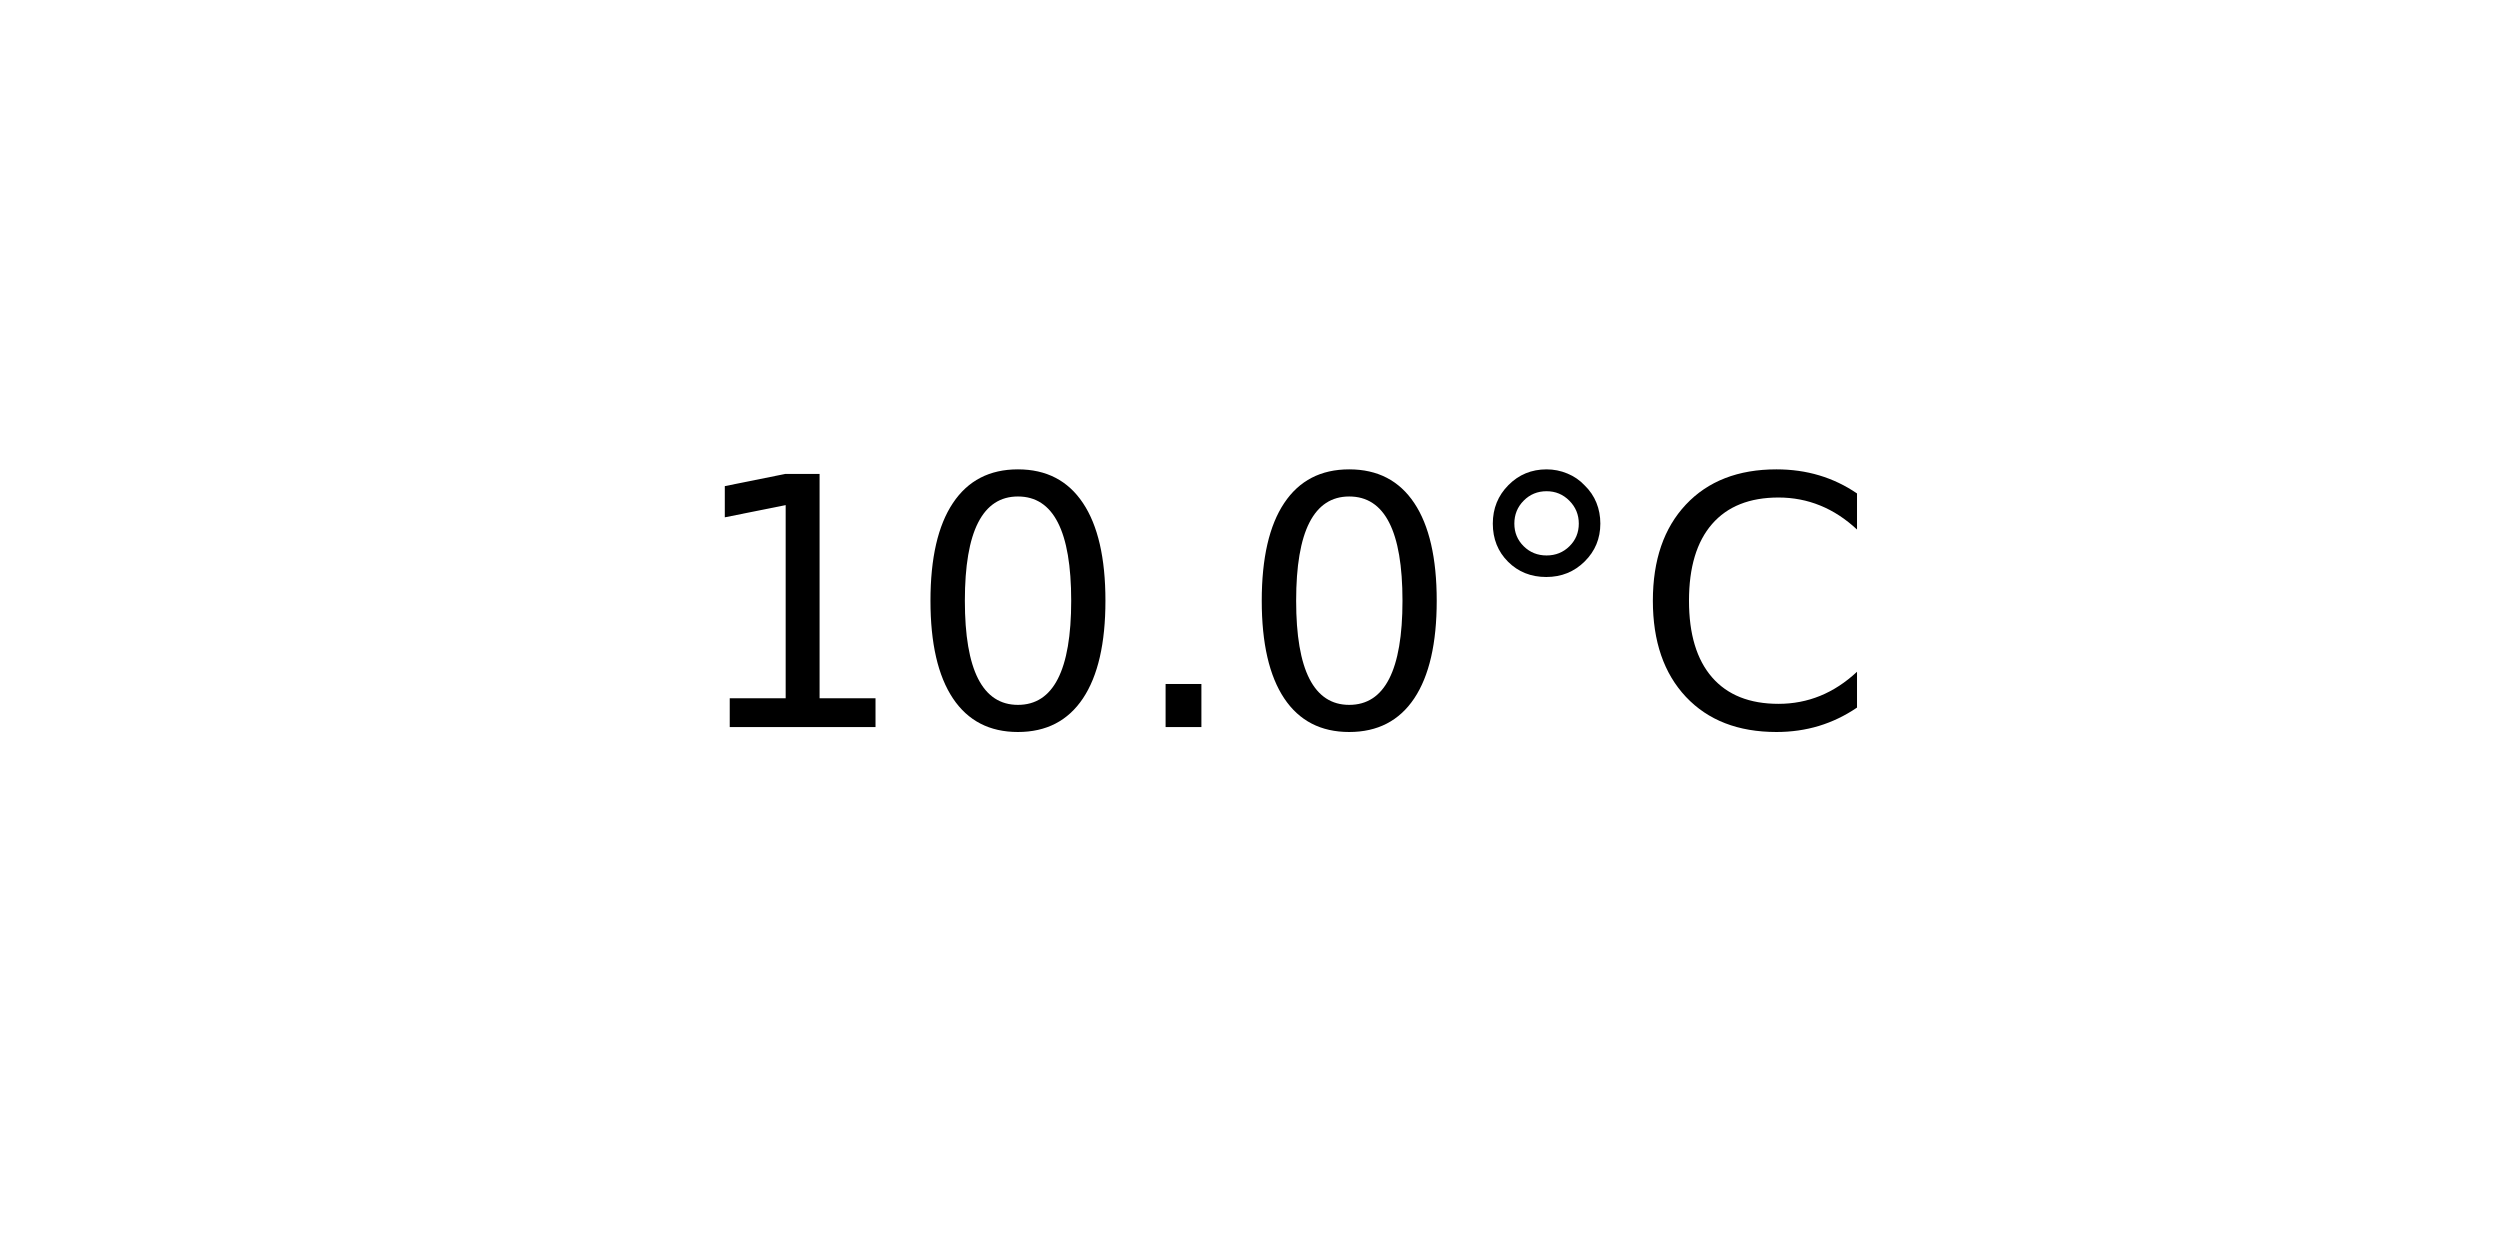
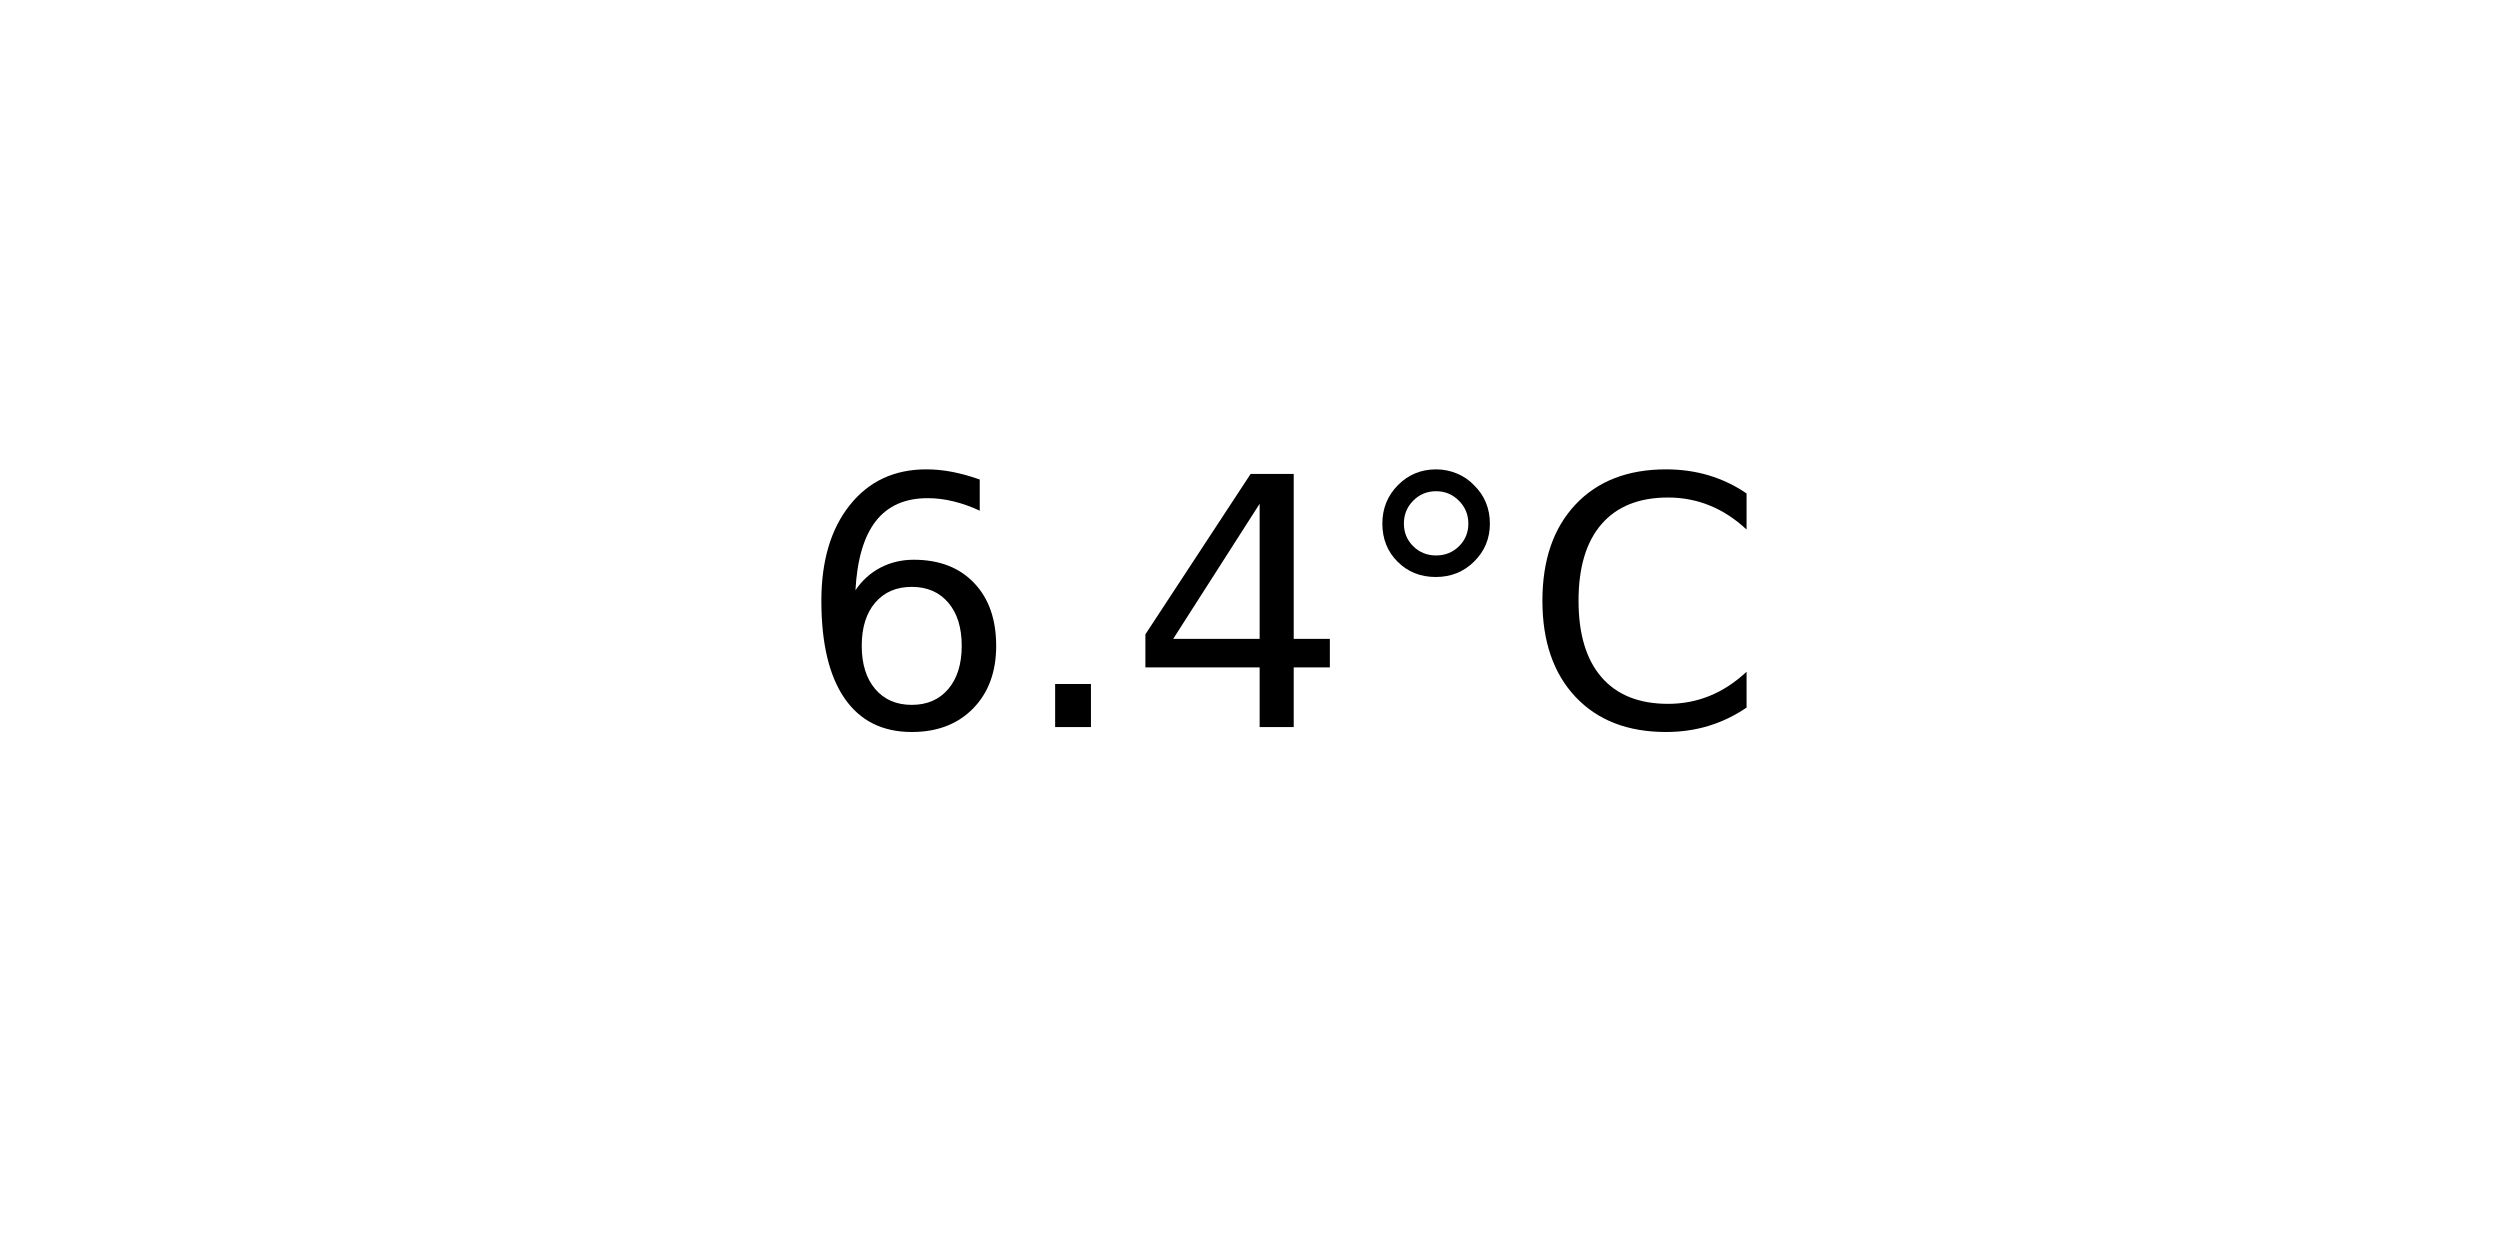
<svg xmlns="http://www.w3.org/2000/svg" xmlns:xlink="http://www.w3.org/1999/xlink" width="72pt" height="36pt" viewBox="0 0 72 36" version="1.1">
  <defs>
    <style type="text/css">*{stroke-linejoin: round; stroke-linecap: butt}</style>
  </defs>
  <g id="figure_1">
    <g id="axes_1">
      <g id="text_1">
-         <g transform="translate(19.77578 20.93937) scale(0.1 -0.1)">
+         <g transform="translate(22.95703 20.93937) scale(0.1 -0.1)">
          <defs>
-             <path id="DejaVuSans-31" d="M 794 531  L 1825 531  L 1825 4091  L 703 3866  L 703 4441  L 1819 4666  L 2450 4666  L 2450 531  L 3481 531  L 3481 0  L 794 0  L 794 531  z " transform="scale(0.015625)" />
-             <path id="DejaVuSans-30" d="M 2034 4250  Q 1547 4250 1301 3770  Q 1056 3291 1056 2328  Q 1056 1369 1301 889  Q 1547 409 2034 409  Q 2525 409 2770 889  Q 3016 1369 3016 2328  Q 3016 3291 2770 3770  Q 2525 4250 2034 4250  z M 2034 4750  Q 2819 4750 3233 4129  Q 3647 3509 3647 2328  Q 3647 1150 3233 529  Q 2819 -91 2034 -91  Q 1250 -91 836 529  Q 422 1150 422 2328  Q 422 3509 836 4129  Q 1250 4750 2034 4750  z " transform="scale(0.015625)" />
+             <path id="DejaVuSans-36" d="M 2113 2584  Q 1688 2584 1439 2293  Q 1191 2003 1191 1497  Q 1191 994 1439 701  Q 1688 409 2113 409  Q 2538 409 2786 701  Q 3034 994 3034 1497  Q 3034 2003 2786 2293  Q 2538 2584 2113 2584  z M 3366 4563  L 3366 3988  Q 3128 4100 2886 4159  Q 2644 4219 2406 4219  Q 1781 4219 1451 3797  Q 1122 3375 1075 2522  Q 1259 2794 1537 2939  Q 1816 3084 2150 3084  Q 2853 3084 3261 2657  Q 3669 2231 3669 1497  Q 3669 778 3244 343  Q 2819 -91 2113 -91  Q 1303 -91 875 529  Q 447 1150 447 2328  Q 447 3434 972 4092  Q 1497 4750 2381 4750  Q 2619 4750 2861 4703  Q 3103 4656 3366 4563  z " transform="scale(0.015625)" />
            <path id="DejaVuSans-2e" d="M 684 794  L 1344 794  L 1344 0  L 684 0  L 684 794  z " transform="scale(0.015625)" />
+             <path id="DejaVuSans-34" d="M 2419 4116  L 825 1625  L 2419 1625  L 2419 4116  z M 2253 4666  L 3047 4666  L 3047 1625  L 3713 1625  L 3713 1100  L 3047 1100  L 3047 0  L 2419 0  L 2419 1100  L 313 1100  L 313 1709  L 2253 4666  z " transform="scale(0.015625)" />
            <path id="DejaVuSans-b0" d="M 1600 4347  Q 1350 4347 1178 4173  Q 1006 4000 1006 3750  Q 1006 3503 1178 3333  Q 1350 3163 1600 3163  Q 1850 3163 2022 3333  Q 2194 3503 2194 3750  Q 2194 3997 2020 4172  Q 1847 4347 1600 4347  z M 1600 4750  Q 1800 4750 1984 4673  Q 2169 4597 2303 4453  Q 2447 4313 2519 4134  Q 2591 3956 2591 3750  Q 2591 3338 2302 3052  Q 2013 2766 1594 2766  Q 1172 2766 890 3047  Q 609 3328 609 3750  Q 609 4169 896 4459  Q 1184 4750 1600 4750  z " transform="scale(0.015625)" />
            <path id="DejaVuSans-43" d="M 4122 4306  L 4122 3641  Q 3803 3938 3442 4084  Q 3081 4231 2675 4231  Q 1875 4231 1450 3742  Q 1025 3253 1025 2328  Q 1025 1406 1450 917  Q 1875 428 2675 428  Q 3081 428 3442 575  Q 3803 722 4122 1019  L 4122 359  Q 3791 134 3420 21  Q 3050 -91 2638 -91  Q 1578 -91 968 557  Q 359 1206 359 2328  Q 359 3453 968 4101  Q 1578 4750 2638 4750  Q 3056 4750 3426 4639  Q 3797 4528 4122 4306  z " transform="scale(0.015625)" />
          </defs>
-           <use xlink:href="#DejaVuSans-31" />
-           <use xlink:href="#DejaVuSans-30" x="63.623" />
-           <use xlink:href="#DejaVuSans-2e" x="127.246" />
-           <use xlink:href="#DejaVuSans-30" x="159.033" />
-           <use xlink:href="#DejaVuSans-b0" x="222.656" />
-           <use xlink:href="#DejaVuSans-43" x="272.656" />
+           <use xlink:href="#DejaVuSans-36" />
+           <use xlink:href="#DejaVuSans-2e" x="63.623" />
+           <use xlink:href="#DejaVuSans-34" x="95.41" />
+           <use xlink:href="#DejaVuSans-b0" x="159.033" />
+           <use xlink:href="#DejaVuSans-43" x="209.033" />
        </g>
      </g>
    </g>
  </g>
</svg>
